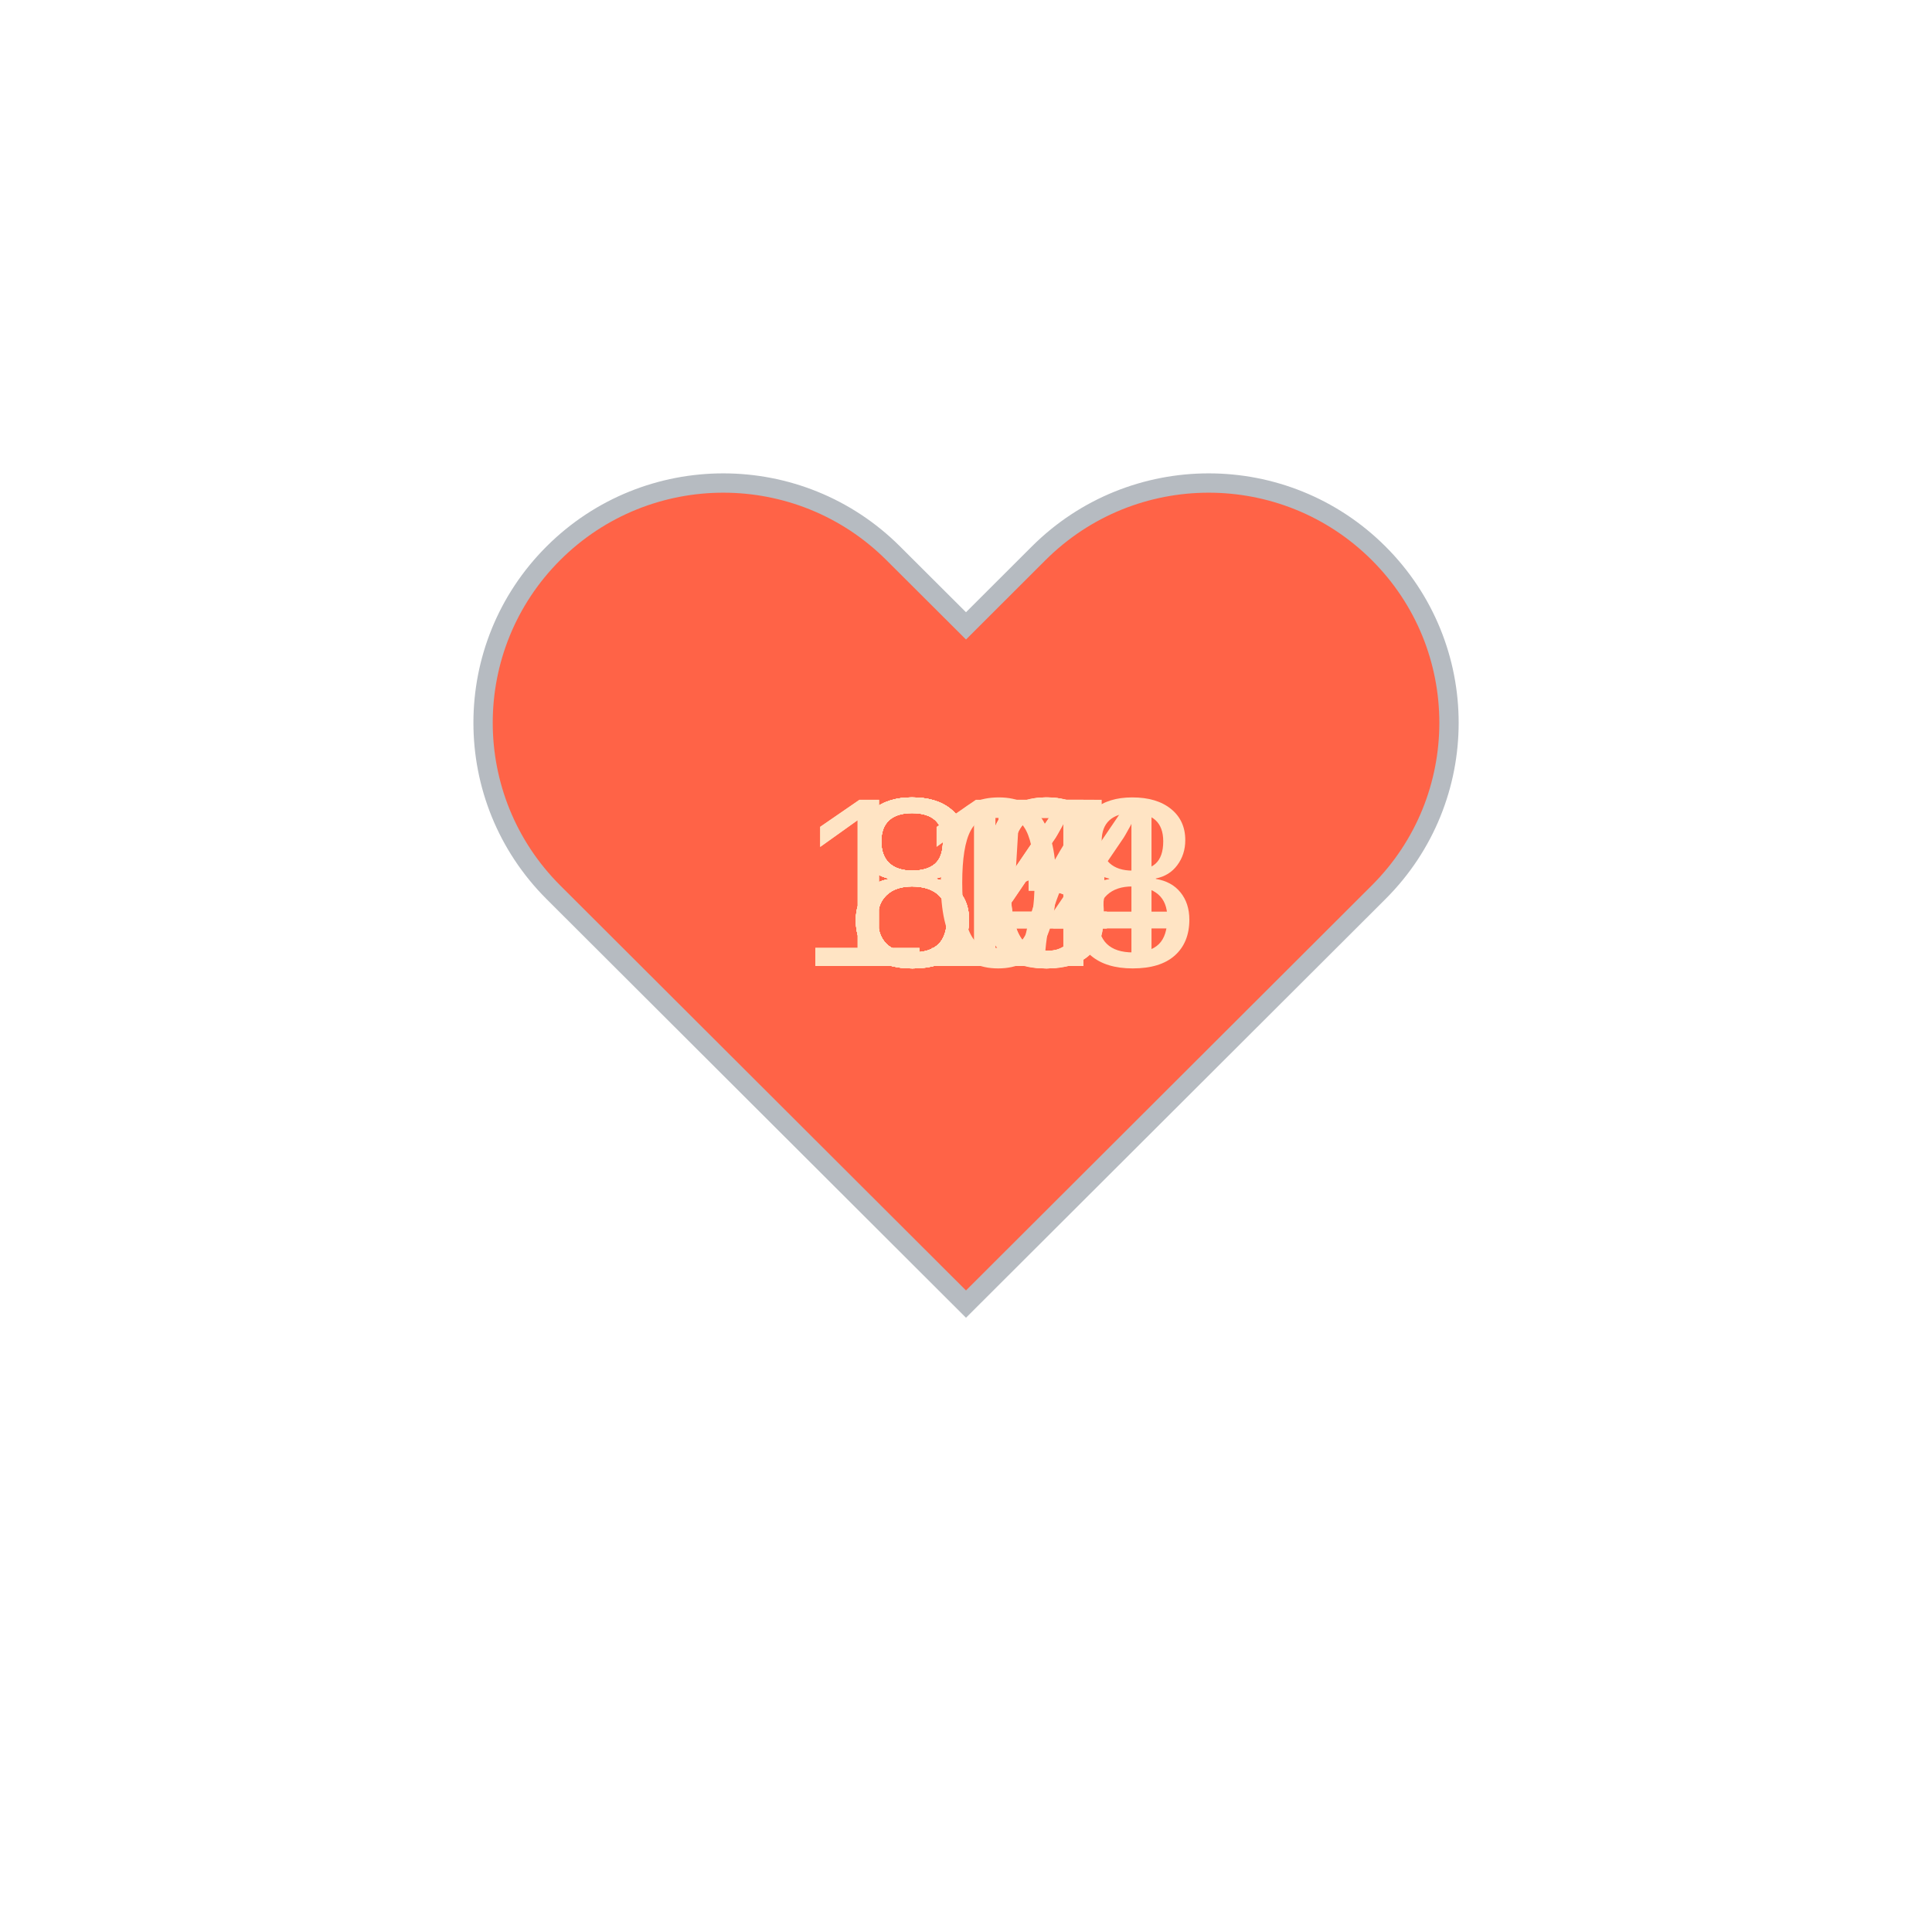
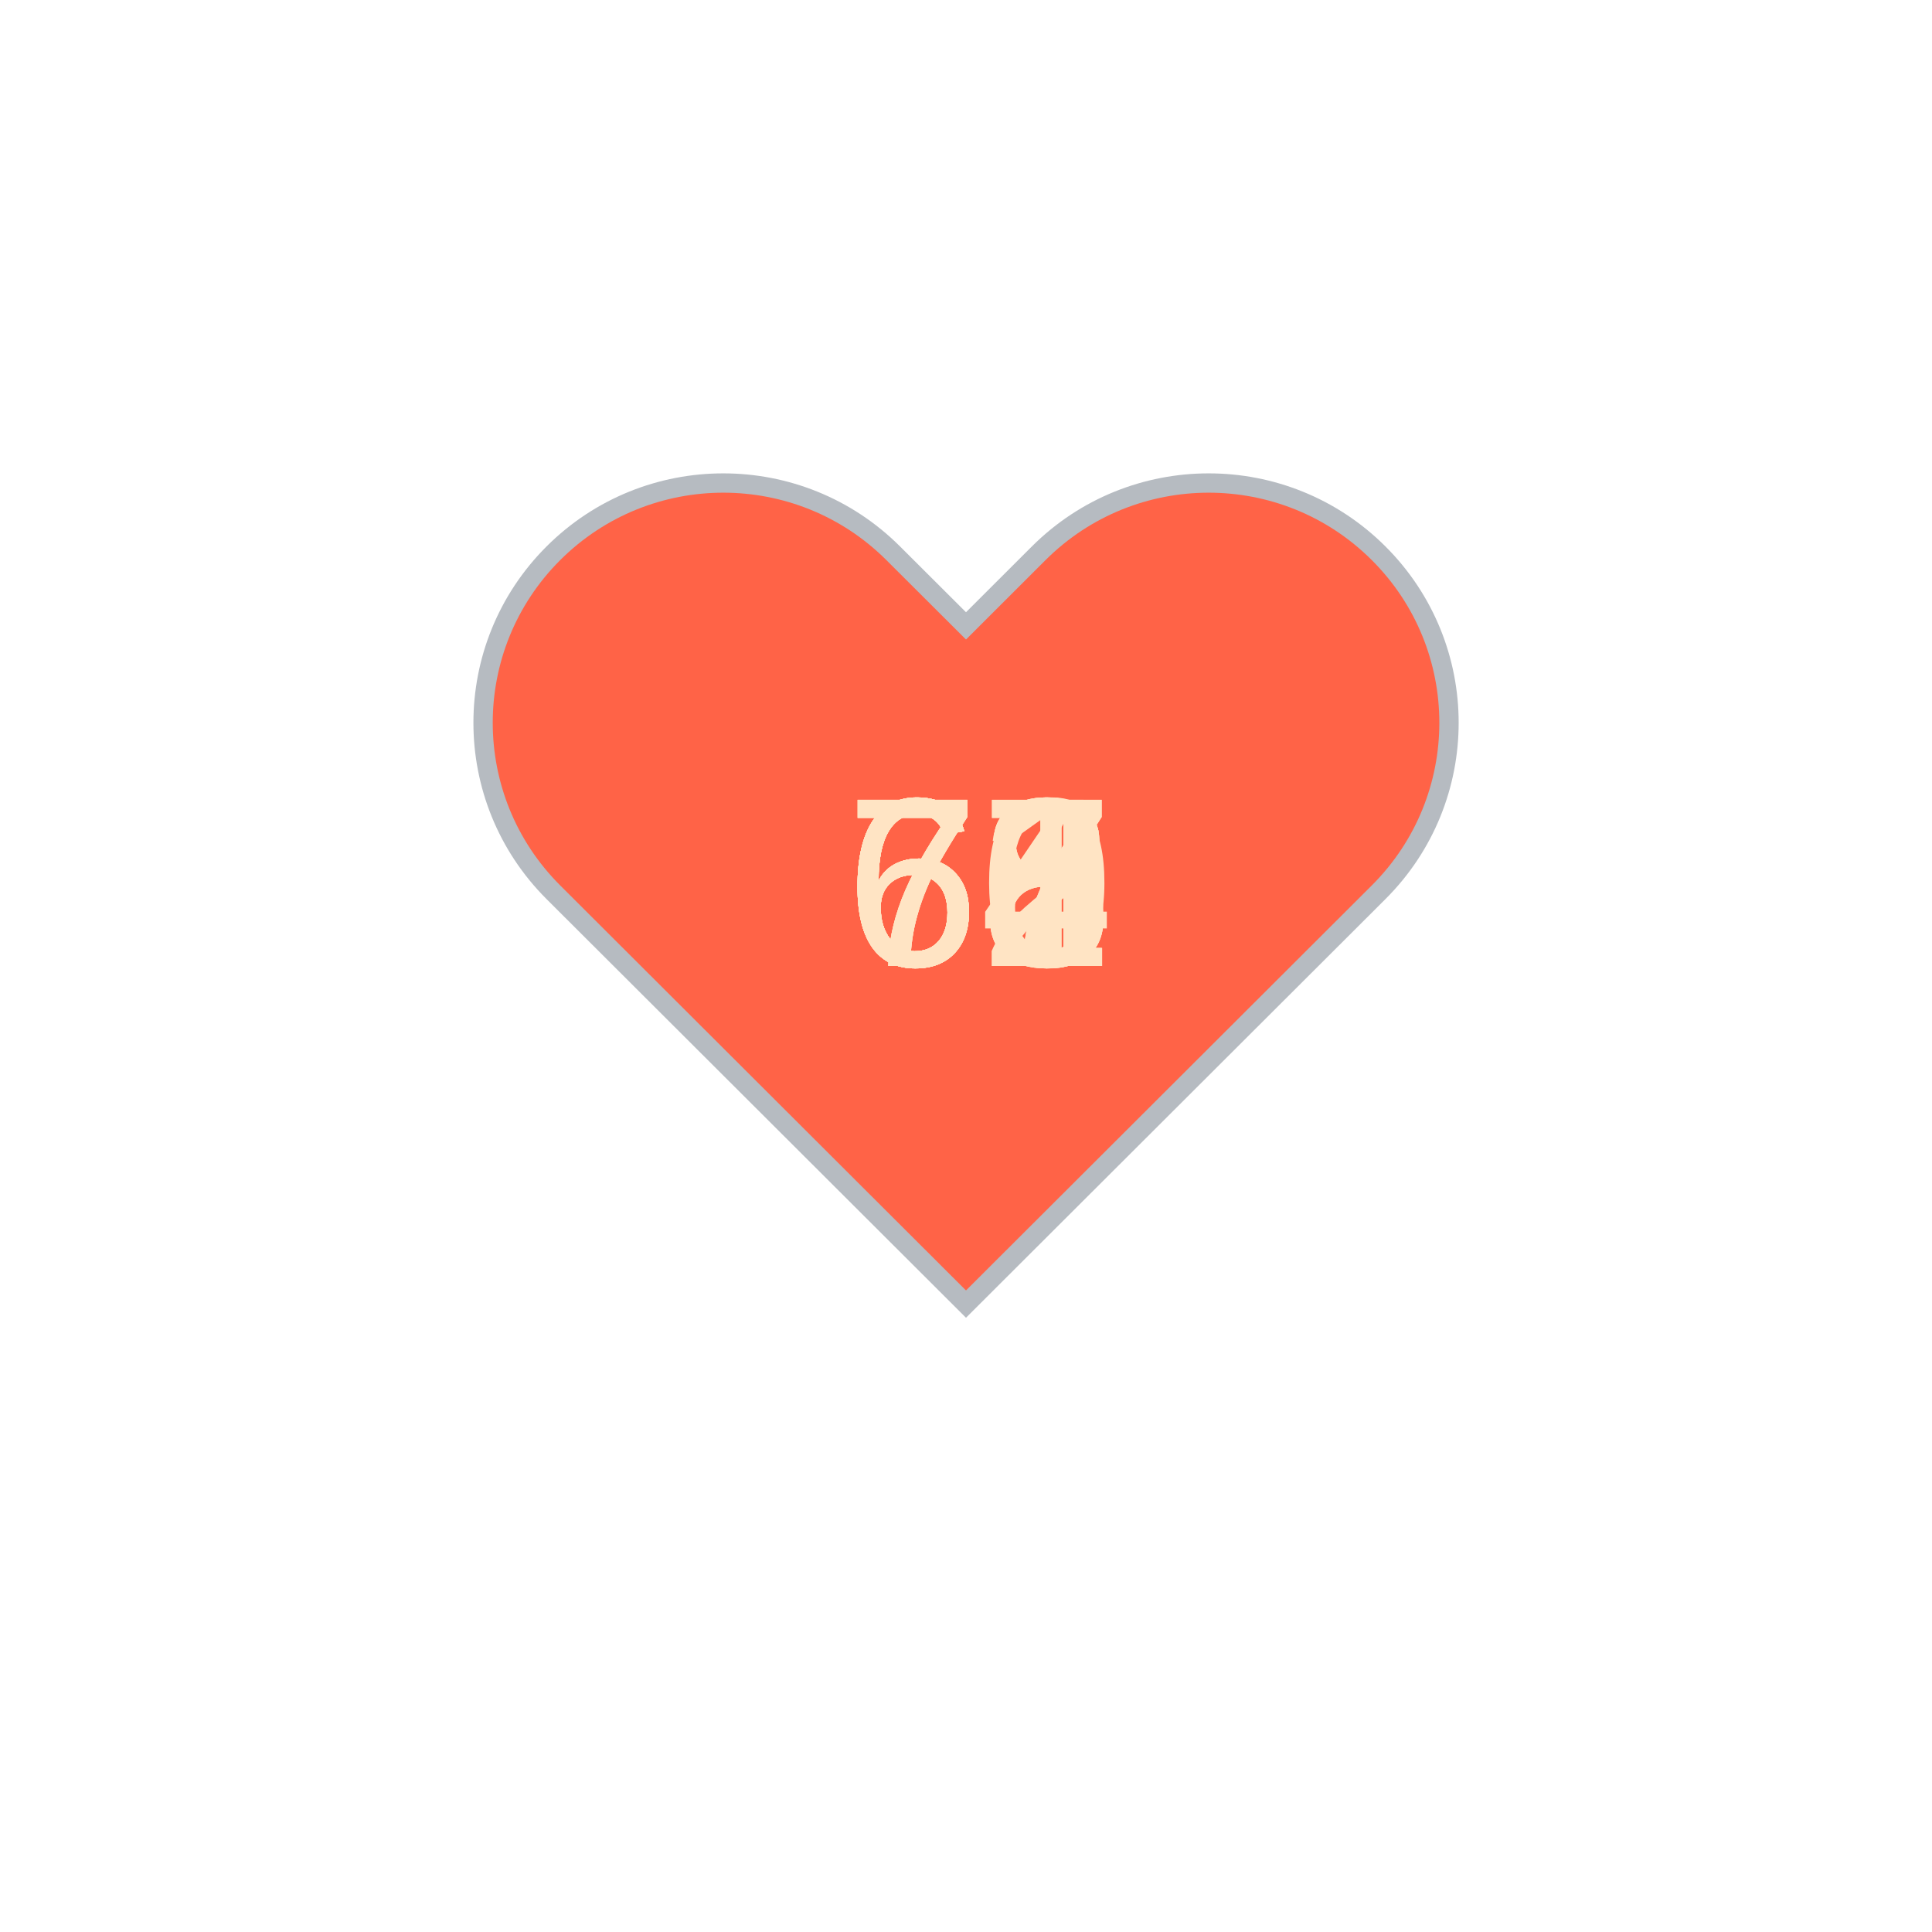
<svg xmlns="http://www.w3.org/2000/svg" baseProfile="full" height="150" version="1.1" viewBox="0,0,200,200" width="150">
  <defs />
  <g transform="translate(100 100)">
    <path d="M92.71,7.27L92.71,7.27c-9.71-9.69-25.46-9.69-35.18,0L50,14.79l-7.54-7.52C32.75-2.42,17-2.42,7.29,7.27v0 c-9.71,9.69-9.71,25.41,0,35.1L50,85l42.71-42.63C102.43,32.68,102.43,16.96,92.71,7.27z" fill="tomato" stroke="#B6BBC1" stroke-width="2" transform="translate(-50 -50)" />
    <animateTransform additive="sum" attributeName="transform" dur="1.2s" repeatCount="indefinite" type="scale" values="1; 1.5; 1.25; 1.5; 1.5; 1;" />
-     <text fill="bisque" style="font-size:25px; font-family:Arial" transform="translate(-12.5 0)">83<animate attributeName="visibility" dur="12.0s" keyTimes="0;0.1;0.2;0.3;0.4;0.5;0.6;0.7;0.8;0.9;1.0" repeatCount="indefinite" values="visible;hidden;hidden;hidden;hidden;hidden;hidden;hidden;hidden;hidden;hidden" />
+     <text fill="bisque" style="font-size:25px; font-family:Arial" transform="translate(-12.5 0)">64<animate attributeName="visibility" dur="12.0s" keyTimes="0;0.1;0.2;0.3;0.4;0.5;0.6;0.7;0.8;0.9;1.0" repeatCount="indefinite" values="visible;hidden;hidden;hidden;hidden;hidden;hidden;hidden;hidden;hidden;hidden" />
    </text>
-     <text fill="bisque" style="font-size:25px; font-family:Arial" transform="translate(-17.5 0)">108<animate attributeName="visibility" dur="12.0s" keyTimes="0;0.1;0.2;0.3;0.4;0.5;0.6;0.7;0.8;0.9;1.0" repeatCount="indefinite" values="hidden;visible;hidden;hidden;hidden;hidden;hidden;hidden;hidden;hidden;hidden" />
+     <text fill="bisque" style="font-size:25px; font-family:Arial" transform="translate(-12.5 0)">68<animate attributeName="visibility" dur="12.0s" keyTimes="0;0.1;0.2;0.3;0.4;0.5;0.6;0.7;0.8;0.9;1.0" repeatCount="indefinite" values="hidden;visible;hidden;hidden;hidden;hidden;hidden;hidden;hidden;hidden;hidden" />
    </text>
-     <text fill="bisque" style="font-size:25px; font-family:Arial" transform="translate(-12.5 0)">83<animate attributeName="visibility" dur="12.0s" keyTimes="0;0.1;0.2;0.3;0.4;0.5;0.6;0.7;0.8;0.9;1.0" repeatCount="indefinite" values="hidden;hidden;visible;hidden;hidden;hidden;hidden;hidden;hidden;hidden;hidden" />
+     <text fill="bisque" style="font-size:25px; font-family:Arial" transform="translate(-12.5 0)">67<animate attributeName="visibility" dur="12.0s" keyTimes="0;0.1;0.2;0.3;0.4;0.5;0.6;0.7;0.8;0.9;1.0" repeatCount="indefinite" values="hidden;hidden;visible;hidden;hidden;hidden;hidden;hidden;hidden;hidden;hidden" />
    </text>
-     <text fill="bisque" style="font-size:25px; font-family:Arial" transform="translate(-12.5 0)">80<animate attributeName="visibility" dur="12.0s" keyTimes="0;0.1;0.2;0.3;0.4;0.5;0.6;0.7;0.8;0.9;1.0" repeatCount="indefinite" values="hidden;hidden;hidden;visible;hidden;hidden;hidden;hidden;hidden;hidden;hidden" />
+     <text fill="bisque" style="font-size:25px; font-family:Arial" transform="translate(-12.5 0)">68<animate attributeName="visibility" dur="12.0s" keyTimes="0;0.1;0.2;0.3;0.4;0.5;0.6;0.7;0.8;0.9;1.0" repeatCount="indefinite" values="hidden;hidden;hidden;visible;hidden;hidden;hidden;hidden;hidden;hidden;hidden" />
    </text>
-     <text fill="bisque" style="font-size:25px; font-family:Arial" transform="translate(-12.5 0)">84<animate attributeName="visibility" dur="12.0s" keyTimes="0;0.1;0.2;0.3;0.4;0.5;0.6;0.7;0.8;0.9;1.0" repeatCount="indefinite" values="hidden;hidden;hidden;hidden;visible;hidden;hidden;hidden;hidden;hidden;hidden" />
+     <text fill="bisque" style="font-size:25px; font-family:Arial" transform="translate(-12.5 0)">66<animate attributeName="visibility" dur="12.0s" keyTimes="0;0.1;0.2;0.3;0.4;0.5;0.6;0.7;0.8;0.9;1.0" repeatCount="indefinite" values="hidden;hidden;hidden;hidden;visible;hidden;hidden;hidden;hidden;hidden;hidden" />
    </text>
-     <text fill="bisque" style="font-size:25px; font-family:Arial" transform="translate(-12.5 0)">80<animate attributeName="visibility" dur="12.0s" keyTimes="0;0.1;0.2;0.3;0.4;0.5;0.6;0.7;0.8;0.9;1.0" repeatCount="indefinite" values="hidden;hidden;hidden;hidden;hidden;visible;hidden;hidden;hidden;hidden;hidden" />
+     <text fill="bisque" style="font-size:25px; font-family:Arial" transform="translate(-12.5 0)">70<animate attributeName="visibility" dur="12.0s" keyTimes="0;0.1;0.2;0.3;0.4;0.5;0.6;0.7;0.8;0.9;1.0" repeatCount="indefinite" values="hidden;hidden;hidden;hidden;hidden;visible;hidden;hidden;hidden;hidden;hidden" />
    </text>
-     <text fill="bisque" style="font-size:25px; font-family:Arial" transform="translate(-12.5 0)">87<animate attributeName="visibility" dur="12.0s" keyTimes="0;0.1;0.2;0.3;0.4;0.5;0.6;0.7;0.8;0.9;1.0" repeatCount="indefinite" values="hidden;hidden;hidden;hidden;hidden;hidden;visible;hidden;hidden;hidden;hidden" />
+     <text fill="bisque" style="font-size:25px; font-family:Arial" transform="translate(-12.5 0)">68<animate attributeName="visibility" dur="12.0s" keyTimes="0;0.1;0.2;0.3;0.4;0.5;0.6;0.7;0.8;0.9;1.0" repeatCount="indefinite" values="hidden;hidden;hidden;hidden;hidden;hidden;visible;hidden;hidden;hidden;hidden" />
    </text>
-     <text fill="bisque" style="font-size:25px; font-family:Arial" transform="translate(-12.5 0)">85<animate attributeName="visibility" dur="12.0s" keyTimes="0;0.1;0.2;0.3;0.4;0.5;0.6;0.7;0.8;0.9;1.0" repeatCount="indefinite" values="hidden;hidden;hidden;hidden;hidden;hidden;hidden;visible;hidden;hidden;hidden" />
+     <text fill="bisque" style="font-size:25px; font-family:Arial" transform="translate(-12.5 0)">72<animate attributeName="visibility" dur="12.0s" keyTimes="0;0.1;0.2;0.3;0.4;0.5;0.6;0.7;0.8;0.9;1.0" repeatCount="indefinite" values="hidden;hidden;hidden;hidden;hidden;hidden;hidden;visible;hidden;hidden;hidden" />
    </text>
-     <text fill="bisque" style="font-size:25px; font-family:Arial" transform="translate(-12.5 0)">84<animate attributeName="visibility" dur="12.0s" keyTimes="0;0.1;0.2;0.3;0.4;0.5;0.6;0.7;0.8;0.9;1.0" repeatCount="indefinite" values="hidden;hidden;hidden;hidden;hidden;hidden;hidden;hidden;visible;hidden;hidden" />
+     <text fill="bisque" style="font-size:25px; font-family:Arial" transform="translate(-12.5 0)">67<animate attributeName="visibility" dur="12.0s" keyTimes="0;0.1;0.2;0.3;0.4;0.5;0.6;0.7;0.8;0.9;1.0" repeatCount="indefinite" values="hidden;hidden;hidden;hidden;hidden;hidden;hidden;hidden;visible;hidden;hidden" />
    </text>
-     <text fill="bisque" style="font-size:25px; font-family:Arial" transform="translate(-17.5 0)">114<animate attributeName="visibility" dur="12.0s" keyTimes="0;0.1;0.2;0.3;0.4;0.5;0.6;0.7;0.8;0.9;1.0" repeatCount="indefinite" values="hidden;hidden;hidden;hidden;hidden;hidden;hidden;hidden;hidden;visible;hidden" />
+     <text fill="bisque" style="font-size:25px; font-family:Arial" transform="translate(-12.5 0)">71<animate attributeName="visibility" dur="12.0s" keyTimes="0;0.1;0.2;0.3;0.4;0.5;0.6;0.7;0.8;0.9;1.0" repeatCount="indefinite" values="hidden;hidden;hidden;hidden;hidden;hidden;hidden;hidden;hidden;visible;hidden" />
    </text>
  </g>
</svg>
